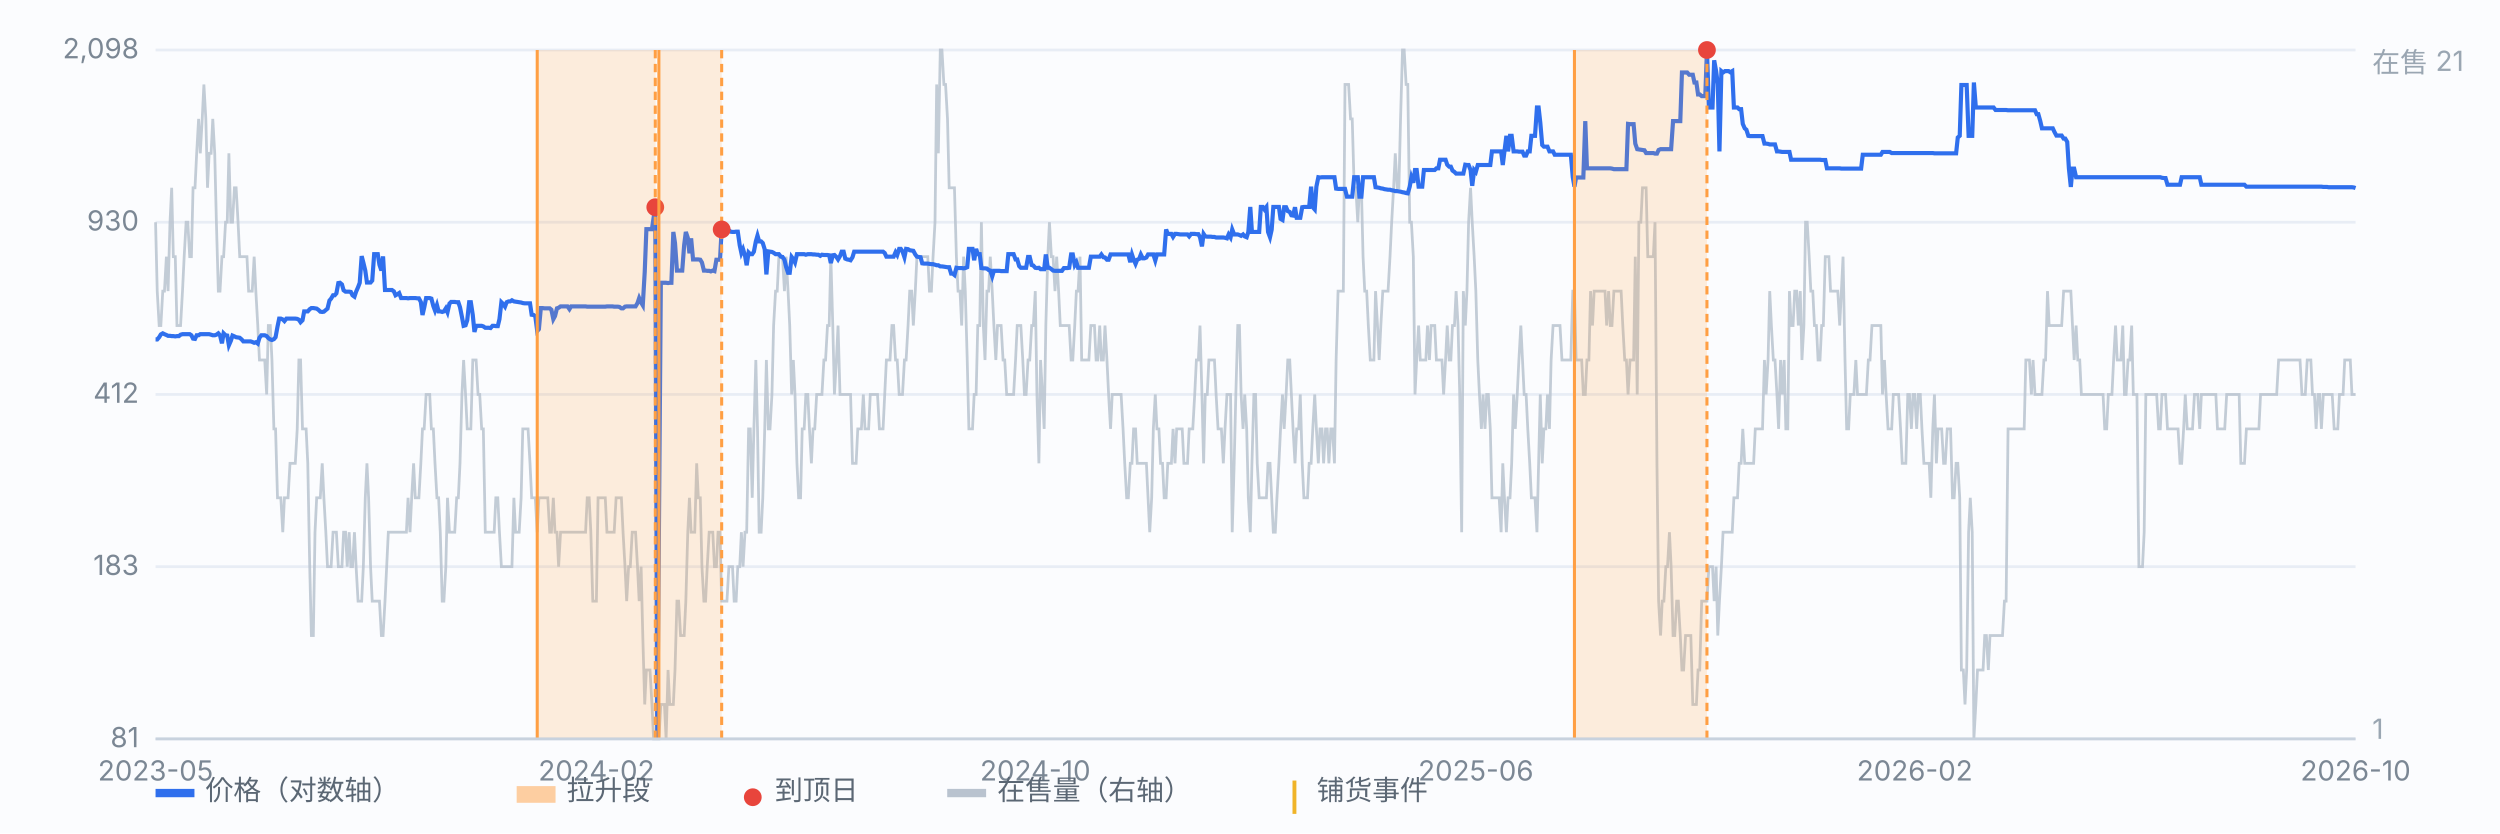
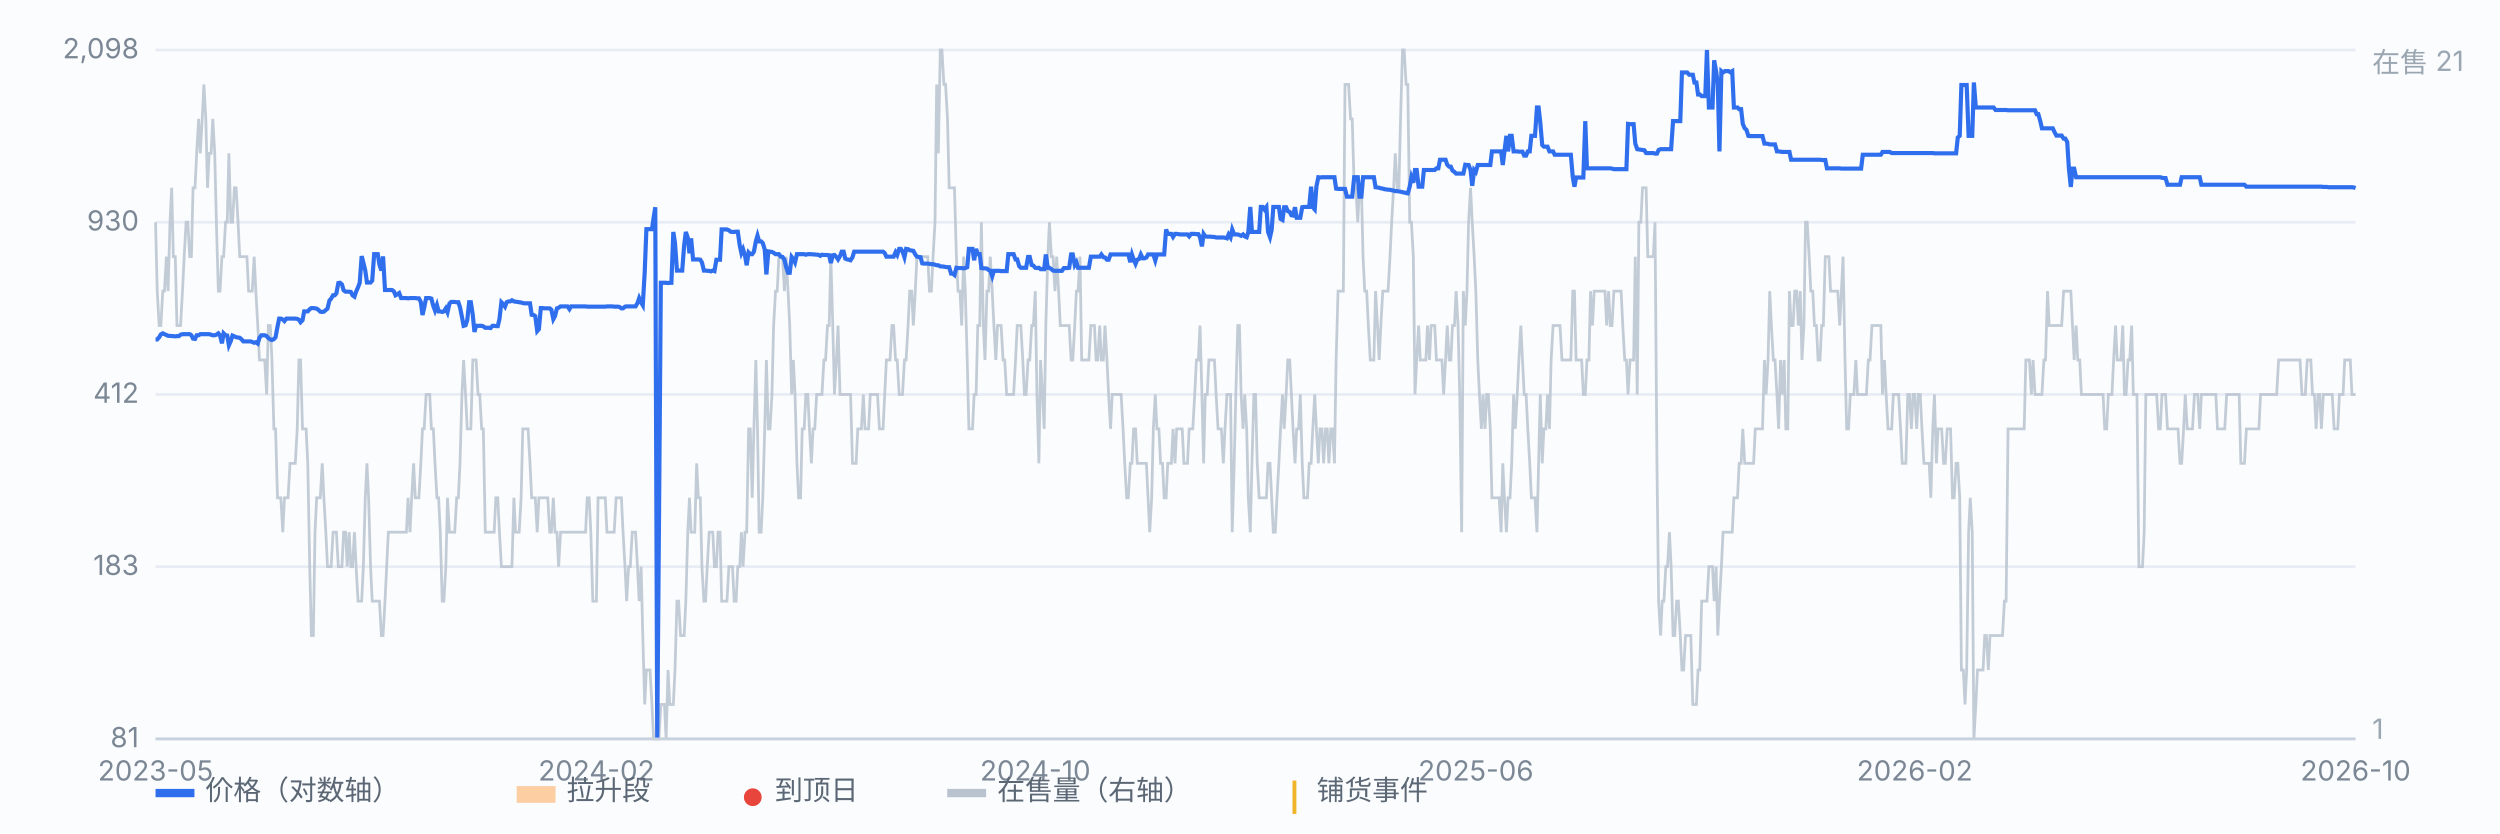
<svg xmlns="http://www.w3.org/2000/svg" viewBox="0 0 900 300" preserveAspectRatio="xMidYMid meet" style="width:100%;max-width:900px;height:auto;display:block" font-family="-apple-system,Segoe UI,Microsoft YaHei,sans-serif" font-size="10">
  <rect x="0" y="0" width="900" height="300" fill="#fbfcfe" />
  <line x1="56" y1="266.0" x2="848" y2="266.0" stroke="#e8edf5" stroke-width="1" />
  <text x="50" y="269.0" text-anchor="end" fill="#7b8794">81</text>
  <line x1="56" y1="204.0" x2="848" y2="204.0" stroke="#e8edf5" stroke-width="1" />
  <text x="50" y="207.0" text-anchor="end" fill="#7b8794">183</text>
  <line x1="56" y1="142.0" x2="848" y2="142.0" stroke="#e8edf5" stroke-width="1" />
  <text x="50" y="145.0" text-anchor="end" fill="#7b8794">412</text>
  <line x1="56" y1="80.0" x2="848" y2="80.0" stroke="#e8edf5" stroke-width="1" />
  <text x="50" y="83.0" text-anchor="end" fill="#7b8794">930</text>
  <line x1="56" y1="18.0" x2="848" y2="18.0" stroke="#e8edf5" stroke-width="1" />
  <text x="50" y="21.0" text-anchor="end" fill="#7b8794">2,098</text>
  <path d="M56.0 80.0 L56.6 104.8 L57.3 117.2 L57.9 117.2 L58.6 104.8 L59.2 104.8 L59.9 92.4 L60.5 104.8 L61.2 80.0 L61.8 67.6 L62.4 92.4 L63.1 92.4 L63.7 117.2 L64.4 117.2 L65.0 117.2 L65.7 104.8 L66.3 92.4 L67.0 80.0 L67.6 80.0 L68.3 92.4 L68.9 92.4 L69.5 67.6 L70.2 67.6 L70.8 55.2 L71.5 42.8 L72.1 55.2 L72.8 42.8 L73.4 30.4 L74.1 42.8 L74.7 67.6 L75.3 55.2 L76.0 55.2 L76.6 42.8 L77.3 55.2 L77.9 80.0 L78.6 104.8 L79.2 104.8 L79.9 92.4 L80.5 92.4 L81.2 80.0 L81.8 80.0 L82.4 55.2 L83.1 80.0 L83.7 80.0 L84.4 67.6 L85.0 67.6 L85.7 80.0 L86.3 92.4 L87.0 92.4 L87.6 92.4 L88.2 92.4 L88.9 92.4 L89.5 104.8 L90.2 104.8 L90.8 104.8 L91.5 92.4 L92.1 104.8 L92.8 117.2 L93.4 129.6 L94.1 129.6 L94.7 129.6 L95.3 129.6 L96.0 142.0 L96.6 117.2 L97.3 117.2 L97.9 129.6 L98.6 154.4 L99.2 154.4 L99.9 179.2 L100.5 179.2 L101.1 179.2 L101.8 191.6 L102.4 179.2 L103.1 179.2 L103.7 179.2 L104.4 166.8 L105.0 166.8 L105.7 166.8 L106.3 166.8 L107.0 154.4 L107.6 129.6 L108.2 129.6 L108.9 154.4 L109.5 154.4 L110.2 154.4 L110.8 166.8 L111.5 204.0 L112.1 228.8 L112.8 228.8 L113.4 191.6 L114.0 179.2 L114.7 179.2 L115.3 179.2 L116.0 166.8 L116.6 179.2 L117.3 191.6 L117.9 204.0 L118.6 204.0 L119.2 204.0 L119.9 191.6 L120.5 191.6 L121.1 191.6 L121.8 204.0 L122.4 204.0 L123.1 204.0 L123.7 191.6 L124.4 191.6 L125.0 204.0 L125.7 191.6 L126.3 204.0 L126.9 204.0 L127.6 191.6 L128.2 204.0 L128.9 216.4 L129.5 216.4 L130.2 216.4 L130.8 204.0 L131.5 179.2 L132.1 166.8 L132.7 179.2 L133.4 204.0 L134.0 216.4 L134.7 216.4 L135.3 216.4 L136.0 216.4 L136.6 216.4 L137.3 228.8 L137.9 228.8 L138.6 216.4 L139.2 204.0 L139.8 191.6 L140.5 191.6 L141.1 191.6 L141.8 191.6 L142.4 191.6 L143.1 191.6 L143.7 191.6 L144.4 191.6 L145.0 191.6 L145.6 191.6 L146.3 191.6 L146.9 179.2 L147.6 191.6 L148.2 179.2 L148.9 166.8 L149.5 179.2 L150.2 179.2 L150.8 179.2 L151.5 166.8 L152.1 154.4 L152.7 154.4 L153.4 142.0 L154.0 142.0 L154.7 142.0 L155.3 154.4 L156.0 154.4 L156.6 166.8 L157.3 179.2 L157.9 179.2 L158.5 191.6 L159.2 216.4 L159.8 216.4 L160.5 204.0 L161.1 179.2 L161.8 191.6 L162.4 191.6 L163.1 191.6 L163.7 191.6 L164.4 179.2 L165.0 179.2 L165.6 166.8 L166.3 142.0 L166.9 129.6 L167.6 142.0 L168.2 154.4 L168.9 154.4 L169.5 154.4 L170.2 129.6 L170.8 129.6 L171.4 129.6 L172.1 142.0 L172.7 142.0 L173.4 154.4 L174.0 154.4 L174.7 191.6 L175.3 191.6 L176.0 191.6 L176.6 191.6 L177.3 191.6 L177.9 191.6 L178.5 179.2 L179.2 179.2 L179.8 191.6 L180.5 204.0 L181.1 204.0 L181.8 204.0 L182.4 204.0 L183.1 204.0 L183.7 204.0 L184.3 204.0 L185.0 179.2 L185.6 191.6 L186.3 191.6 L186.9 191.6 L187.6 179.2 L188.2 154.4 L188.9 154.4 L189.5 154.4 L190.1 154.4 L190.8 166.8 L191.4 179.2 L192.1 179.2 L192.7 179.2 L193.4 191.6 L194.0 179.2 L194.7 179.2 L195.3 179.2 L196.0 179.2 L196.6 179.2 L197.2 179.2 L197.9 191.6 L198.5 191.6 L199.2 179.2 L199.8 191.6 L200.5 191.6 L201.1 204.0 L201.8 191.6 L202.4 191.6 L203.0 191.6 L203.7 191.6 L204.3 191.6 L205.0 191.6 L205.6 191.6 L206.3 191.6 L206.9 191.6 L207.6 191.6 L208.2 191.6 L208.9 191.6 L209.5 191.6 L210.1 191.6 L210.8 191.6 L211.4 179.2 L212.1 179.2 L212.7 191.6 L213.4 216.4 L214.0 216.4 L214.7 216.4 L215.3 179.2 L215.9 179.2 L216.6 179.2 L217.2 179.2 L217.9 179.2 L218.5 191.6 L219.2 191.6 L219.8 191.6 L220.5 191.6 L221.1 191.6 L221.8 179.2 L222.4 179.2 L223.0 179.2 L223.7 179.2 L224.3 191.6 L225.0 204.0 L225.6 216.4 L226.3 204.0 L226.9 204.0 L227.6 191.6 L228.2 191.6 L228.8 191.6 L229.5 204.0 L230.1 216.4 L230.8 204.0 L231.4 228.8 L232.1 253.6 L232.7 241.2 L233.4 241.2 L234.0 241.2 L234.7 253.6 L235.3 266.0 L235.9 266.0 L236.6 266.0 L237.2 266.0 L237.9 253.6 L238.5 253.6 L239.2 253.6 L239.8 266.0 L240.5 241.2 L241.1 253.6 L241.7 253.6 L242.4 253.6 L243.0 241.2 L243.7 216.4 L244.3 216.4 L245.0 228.8 L245.6 228.8 L246.3 228.8 L246.9 216.4 L247.6 191.6 L248.2 179.2 L248.8 191.6 L249.5 191.6 L250.1 191.6 L250.8 166.8 L251.4 179.2 L252.1 179.2 L252.7 204.0 L253.4 216.4 L254.0 216.4 L254.6 204.0 L255.3 191.6 L255.9 191.6 L256.6 191.6 L257.2 204.0 L257.9 204.0 L258.5 191.6 L259.2 191.6 L259.8 216.4 L260.4 216.4 L261.1 216.4 L261.7 216.4 L262.4 204.0 L263.0 204.0 L263.7 204.0 L264.3 216.4 L265.0 216.4 L265.6 204.0 L266.3 204.0 L266.9 191.6 L267.5 204.0 L268.2 191.6 L268.8 191.6 L269.5 154.4 L270.1 154.4 L270.8 179.2 L271.4 154.4 L272.1 129.6 L272.7 154.4 L273.3 191.6 L274.0 191.6 L274.6 179.2 L275.3 154.4 L275.9 129.6 L276.6 154.4 L277.2 154.4 L277.9 142.0 L278.5 117.2 L279.2 104.8 L279.8 104.8 L280.4 92.4 L281.1 92.4 L281.7 92.4 L282.4 104.8 L283.0 92.4 L283.7 104.8 L284.3 117.2 L285.0 142.0 L285.6 129.6 L286.2 142.0 L286.9 166.8 L287.5 179.2 L288.2 179.2 L288.8 154.4 L289.5 154.4 L290.1 142.0 L290.8 142.0 L291.4 154.4 L292.1 166.8 L292.7 154.4 L293.3 154.4 L294.0 142.0 L294.6 142.0 L295.3 142.0 L295.9 142.0 L296.6 129.6 L297.2 129.6 L297.9 117.2 L298.5 117.2 L299.1 92.4 L299.8 117.2 L300.4 142.0 L301.1 129.6 L301.7 117.2 L302.4 142.0 L303.0 142.0 L303.7 142.0 L304.3 142.0 L305.0 142.0 L305.6 142.0 L306.2 142.0 L306.9 166.8 L307.5 166.8 L308.2 166.8 L308.8 154.4 L309.5 154.4 L310.1 154.4 L310.8 142.0 L311.4 154.4 L312.0 154.4 L312.7 154.4 L313.3 142.0 L314.0 142.0 L314.6 142.0 L315.3 142.0 L315.9 142.0 L316.6 154.4 L317.2 154.4 L317.9 154.4 L318.5 142.0 L319.1 129.6 L319.8 129.6 L320.4 129.6 L321.1 117.2 L321.7 117.2 L322.4 129.6 L323.0 129.6 L323.7 142.0 L324.3 142.0 L324.9 142.0 L325.6 129.6 L326.2 129.6 L326.9 117.2 L327.5 104.8 L328.2 104.8 L328.8 117.2 L329.5 104.8 L330.1 92.4 L330.7 92.4 L331.4 92.4 L332.0 92.4 L332.7 92.4 L333.3 92.4 L334.0 92.4 L334.6 104.8 L335.3 104.8 L335.9 92.4 L336.6 80.0 L337.2 30.4 L337.8 55.2 L338.5 18.0 L339.1 18.0 L339.8 30.4 L340.4 30.4 L341.1 42.8 L341.7 67.6 L342.4 67.6 L343.0 67.6 L343.6 67.6 L344.3 92.4 L344.9 104.8 L345.6 104.8 L346.2 117.2 L346.9 92.4 L347.5 104.8 L348.2 129.6 L348.8 154.4 L349.5 154.4 L350.1 154.4 L350.7 142.0 L351.4 142.0 L352.0 117.2 L352.7 117.2 L353.3 80.0 L354.0 117.2 L354.6 129.6 L355.3 104.8 L355.9 104.8 L356.5 92.4 L357.2 104.8 L357.8 117.2 L358.5 129.6 L359.1 117.2 L359.8 117.2 L360.4 117.2 L361.1 129.6 L361.7 129.6 L362.4 142.0 L363.0 142.0 L363.6 142.0 L364.3 142.0 L364.9 142.0 L365.6 129.6 L366.2 117.2 L366.9 117.2 L367.5 117.2 L368.2 129.6 L368.8 142.0 L369.4 142.0 L370.1 129.6 L370.7 129.6 L371.4 117.2 L372.0 117.2 L372.7 104.8 L373.3 142.0 L374.0 166.8 L374.6 129.6 L375.3 142.0 L375.9 154.4 L376.5 117.2 L377.2 92.4 L377.8 80.0 L378.5 92.4 L379.1 92.4 L379.8 104.8 L380.4 92.4 L381.1 104.8 L381.7 117.2 L382.3 117.2 L383.0 117.2 L383.6 117.2 L384.3 117.2 L384.9 117.2 L385.6 129.6 L386.2 129.6 L386.9 117.2 L387.5 104.8 L388.1 104.8 L388.8 92.4 L389.4 129.6 L390.1 129.6 L390.7 129.6 L391.4 129.6 L392.0 129.6 L392.7 117.2 L393.3 117.2 L394.0 117.2 L394.6 129.6 L395.2 129.6 L395.9 117.2 L396.5 129.6 L397.2 129.6 L397.8 117.2 L398.5 129.6 L399.1 142.0 L399.8 154.4 L400.4 142.0 L401.0 142.0 L401.7 142.0 L402.3 142.0 L403.0 142.0 L403.6 142.0 L404.3 154.4 L404.9 166.8 L405.6 179.2 L406.2 179.2 L406.9 166.8 L407.5 166.8 L408.1 154.4 L408.8 154.4 L409.4 166.8 L410.1 166.8 L410.7 166.8 L411.4 166.8 L412.0 166.8 L412.7 166.8 L413.3 179.2 L413.9 191.6 L414.6 179.2 L415.2 154.4 L415.9 142.0 L416.5 154.4 L417.2 154.4 L417.8 166.8 L418.5 166.8 L419.1 179.2 L419.8 179.2 L420.4 166.8 L421.0 166.8 L421.7 166.8 L422.3 154.4 L423.0 166.8 L423.6 154.4 L424.3 154.4 L424.9 154.4 L425.6 154.4 L426.2 166.8 L426.8 166.8 L427.5 166.8 L428.1 154.4 L428.8 154.4 L429.4 154.4 L430.1 142.0 L430.7 129.6 L431.4 129.6 L432.0 117.2 L432.7 142.0 L433.3 166.8 L433.9 142.0 L434.6 142.0 L435.2 129.6 L435.9 129.6 L436.5 129.6 L437.2 129.6 L437.8 142.0 L438.5 154.4 L439.1 154.4 L439.7 154.4 L440.4 166.8 L441.0 154.4 L441.7 142.0 L442.3 142.0 L443.0 142.0 L443.6 191.6 L444.3 166.8 L444.9 142.0 L445.6 117.2 L446.2 117.2 L446.8 142.0 L447.5 154.4 L448.1 142.0 L448.8 154.4 L449.4 179.2 L450.1 191.6 L450.7 166.8 L451.4 142.0 L452.0 142.0 L452.6 166.8 L453.3 179.2 L453.9 179.2 L454.6 179.2 L455.2 179.2 L455.9 179.2 L456.5 166.8 L457.2 166.8 L457.8 179.2 L458.4 191.6 L459.1 191.6 L459.7 179.2 L460.4 166.8 L461.0 154.4 L461.7 142.0 L462.3 154.4 L463.0 142.0 L463.6 129.6 L464.3 129.6 L464.9 142.0 L465.5 154.4 L466.2 166.8 L466.8 154.4 L467.5 154.4 L468.1 142.0 L468.8 166.8 L469.4 179.2 L470.1 179.2 L470.7 179.2 L471.3 166.8 L472.0 166.8 L472.6 154.4 L473.3 142.0 L473.9 154.4 L474.6 166.8 L475.2 154.4 L475.9 154.4 L476.5 166.8 L477.2 154.4 L477.8 154.4 L478.4 166.8 L479.1 154.4 L479.7 154.4 L480.4 166.8 L481.0 129.6 L481.7 104.8 L482.3 104.8 L483.0 104.8 L483.6 104.8 L484.2 30.4 L484.9 30.4 L485.5 30.4 L486.2 42.8 L486.8 42.8 L487.5 67.6 L488.1 67.6 L488.8 80.0 L489.4 67.6 L490.1 67.6 L490.7 92.4 L491.3 104.8 L492.0 104.8 L492.6 117.2 L493.3 129.6 L493.9 129.6 L494.6 129.6 L495.2 104.8 L495.9 117.2 L496.5 129.6 L497.1 117.2 L497.8 104.8 L498.4 104.8 L499.1 104.8 L499.7 104.8 L500.4 92.4 L501.0 80.0 L501.7 67.6 L502.3 55.2 L503.0 67.6 L503.6 67.6 L504.2 42.8 L504.9 18.0 L505.5 18.0 L506.2 30.4 L506.8 30.4 L507.5 80.0 L508.1 80.0 L508.8 92.4 L509.4 142.0 L510.0 129.6 L510.7 117.2 L511.3 129.6 L512.0 129.6 L512.6 129.6 L513.3 129.6 L513.9 117.2 L514.6 129.6 L515.2 117.2 L515.9 117.2 L516.5 117.2 L517.1 129.6 L517.8 129.6 L518.4 129.6 L519.1 129.6 L519.7 142.0 L520.4 129.6 L521.0 117.2 L521.7 129.6 L522.3 129.6 L522.9 117.2 L523.6 117.2 L524.2 104.8 L524.9 117.2 L525.5 142.0 L526.2 191.6 L526.8 104.8 L527.5 117.2 L528.1 104.8 L528.7 80.0 L529.4 67.6 L530.0 80.0 L530.7 92.4 L531.3 104.8 L532.0 129.6 L532.6 142.0 L533.3 154.4 L533.9 142.0 L534.6 154.4 L535.2 142.0 L535.8 142.0 L536.5 154.4 L537.1 179.2 L537.8 179.2 L538.4 179.2 L539.1 179.2 L539.7 179.2 L540.4 191.6 L541.0 166.8 L541.6 179.2 L542.3 191.6 L542.9 179.2 L543.6 179.2 L544.2 166.8 L544.9 142.0 L545.5 154.4 L546.2 142.0 L546.8 129.6 L547.5 117.2 L548.1 129.6 L548.7 142.0 L549.4 142.0 L550.0 154.4 L550.7 166.8 L551.3 179.2 L552.0 179.2 L552.6 179.2 L553.3 191.6 L553.9 166.8 L554.5 142.0 L555.2 166.8 L555.8 154.4 L556.5 154.4 L557.1 142.0 L557.8 154.4 L558.4 129.6 L559.1 117.2 L559.7 117.2 L560.4 117.2 L561.0 117.2 L561.6 117.2 L562.3 129.6 L562.9 129.6 L563.6 129.6 L564.2 129.6 L564.9 129.6 L565.5 129.6 L566.2 104.8 L566.8 104.8 L567.4 129.6 L568.1 129.6 L568.7 129.6 L569.4 129.6 L570.0 142.0 L570.7 142.0 L571.3 129.6 L572.0 129.6 L572.6 104.8 L573.3 117.2 L573.9 104.8 L574.5 104.8 L575.2 104.8 L575.8 104.8 L576.5 104.8 L577.1 104.8 L577.8 104.8 L578.4 117.2 L579.1 104.8 L579.7 117.2 L580.3 117.2 L581.0 104.8 L581.6 104.8 L582.3 104.8 L582.9 104.8 L583.6 104.8 L584.2 117.2 L584.9 129.6 L585.5 129.6 L586.1 142.0 L586.8 129.6 L587.4 129.6 L588.1 129.6 L588.7 92.4 L589.4 142.0 L590.0 80.0 L590.7 80.0 L591.3 67.6 L592.0 67.6 L592.6 67.6 L593.2 92.4 L593.9 92.4 L594.5 92.4 L595.2 92.4 L595.8 80.0 L596.5 166.8 L597.1 216.4 L597.8 228.8 L598.4 216.4 L599.0 216.4 L599.7 204.0 L600.3 204.0 L601.0 191.6 L601.6 204.0 L602.3 228.8 L602.9 228.8 L603.6 216.4 L604.2 216.4 L604.9 228.8 L605.5 241.2 L606.1 241.2 L606.8 228.8 L607.4 228.8 L608.1 228.8 L608.7 228.8 L609.4 253.6 L610.0 253.6 L610.7 253.6 L611.3 241.2 L611.9 241.2 L612.6 216.4 L613.2 216.4 L613.9 216.4 L614.5 216.4 L615.2 204.0 L615.8 204.0 L616.5 204.0 L617.1 216.4 L617.8 204.0 L618.4 228.8 L619.0 216.4 L619.7 204.0 L620.3 191.6 L621.0 191.6 L621.6 191.6 L622.3 191.6 L622.9 191.6 L623.6 191.6 L624.2 179.2 L624.8 179.2 L625.5 179.2 L626.1 166.8 L626.8 166.8 L627.4 154.4 L628.1 166.8 L628.7 166.8 L629.4 166.8 L630.0 166.8 L630.7 166.8 L631.3 166.8 L631.9 154.4 L632.6 154.4 L633.2 154.4 L633.9 154.4 L634.5 154.4 L635.2 129.6 L635.8 142.0 L636.5 129.6 L637.1 104.8 L637.7 117.2 L638.4 129.6 L639.0 129.6 L639.7 142.0 L640.3 154.4 L641.0 129.6 L641.6 142.0 L642.3 129.6 L642.9 154.4 L643.6 154.4 L644.2 104.8 L644.8 117.2 L645.5 117.2 L646.1 104.8 L646.8 104.8 L647.4 117.2 L648.1 104.8 L648.7 129.6 L649.4 117.2 L650.0 80.0 L650.6 80.0 L651.3 92.4 L651.9 104.8 L652.6 104.8 L653.2 117.2 L653.9 117.2 L654.5 129.6 L655.2 129.6 L655.8 117.2 L656.4 117.2 L657.1 92.4 L657.7 92.4 L658.4 92.4 L659.0 104.8 L659.7 104.8 L660.3 104.8 L661.0 104.8 L661.6 104.8 L662.3 117.2 L662.9 104.8 L663.5 92.4 L664.2 129.6 L664.8 154.4 L665.5 154.4 L666.1 142.0 L666.8 142.0 L667.4 142.0 L668.1 129.6 L668.7 142.0 L669.3 142.0 L670.0 142.0 L670.6 142.0 L671.3 142.0 L671.9 142.0 L672.6 129.6 L673.2 129.6 L673.9 117.2 L674.5 117.2 L675.2 117.2 L675.8 117.2 L676.4 117.2 L677.1 117.2 L677.7 142.0 L678.4 129.6 L679.0 142.0 L679.7 154.4 L680.3 154.4 L681.0 154.4 L681.6 142.0 L682.2 142.0 L682.9 142.0 L683.5 142.0 L684.2 154.4 L684.8 166.8 L685.5 166.8 L686.1 166.8 L686.8 142.0 L687.4 142.0 L688.1 154.4 L688.7 142.0 L689.3 142.0 L690.0 154.4 L690.6 142.0 L691.3 142.0 L691.9 154.4 L692.6 166.8 L693.2 166.8 L693.9 166.8 L694.5 166.8 L695.1 179.2 L695.8 154.4 L696.4 142.0 L697.1 166.8 L697.7 154.4 L698.4 154.4 L699.0 154.4 L699.7 166.8 L700.3 166.8 L701.0 154.4 L701.6 154.4 L702.2 154.4 L702.9 179.2 L703.5 179.2 L704.2 166.8 L704.8 166.8 L705.5 179.2 L706.1 241.2 L706.8 241.2 L707.4 253.6 L708.0 241.2 L708.7 191.6 L709.3 179.2 L710.0 191.6 L710.6 266.0 L711.3 253.6 L711.9 241.2 L712.6 241.2 L713.2 241.2 L713.9 241.2 L714.5 228.8 L715.1 228.8 L715.8 241.2 L716.4 228.8 L717.1 228.8 L717.7 228.8 L718.4 228.8 L719.0 228.8 L719.7 228.8 L720.3 228.8 L720.9 228.8 L721.6 216.4 L722.2 216.4 L722.9 154.4 L723.5 154.4 L724.2 154.4 L724.8 154.4 L725.5 154.4 L726.1 154.4 L726.7 154.4 L727.4 154.4 L728.0 154.4 L728.7 154.4 L729.3 129.6 L730.0 129.6 L730.6 129.6 L731.3 142.0 L731.9 129.6 L732.6 142.0 L733.2 142.0 L733.8 142.0 L734.5 142.0 L735.1 142.0 L735.8 129.6 L736.4 129.6 L737.1 104.8 L737.7 117.2 L738.4 117.2 L739.0 117.2 L739.6 117.2 L740.3 117.2 L740.9 117.2 L741.6 117.2 L742.2 117.2 L742.9 104.8 L743.5 104.8 L744.2 104.8 L744.8 104.8 L745.5 104.8 L746.1 117.2 L746.7 129.6 L747.4 117.2 L748.0 129.6 L748.7 129.6 L749.3 142.0 L750.0 142.0 L750.6 142.0 L751.3 142.0 L751.9 142.0 L752.5 142.0 L753.2 142.0 L753.8 142.0 L754.5 142.0 L755.1 142.0 L755.8 142.0 L756.4 142.0 L757.1 142.0 L757.7 154.4 L758.4 154.4 L759.0 142.0 L759.6 142.0 L760.3 142.0 L760.9 129.6 L761.6 117.2 L762.2 129.6 L762.9 129.6 L763.5 129.6 L764.2 117.2 L764.8 142.0 L765.4 142.0 L766.1 129.6 L766.7 129.6 L767.4 117.2 L768.0 142.0 L768.7 142.0 L769.3 142.0 L770.0 204.0 L770.6 204.0 L771.3 204.0 L771.9 191.6 L772.5 142.0 L773.2 142.0 L773.8 142.0 L774.5 142.0 L775.1 142.0 L775.8 142.0 L776.4 142.0 L777.1 154.4 L777.7 154.4 L778.3 142.0 L779.0 142.0 L779.6 142.0 L780.3 154.4 L780.9 154.4 L781.6 154.4 L782.2 154.4 L782.9 154.4 L783.5 154.4 L784.1 154.4 L784.8 166.8 L785.4 166.8 L786.1 154.4 L786.7 142.0 L787.4 154.4 L788.0 154.4 L788.7 154.4 L789.3 154.4 L790.0 142.0 L790.6 142.0 L791.2 142.0 L791.9 154.4 L792.5 142.0 L793.2 142.0 L793.8 142.0 L794.5 142.0 L795.1 142.0 L795.8 142.0 L796.4 142.0 L797.0 142.0 L797.7 142.0 L798.3 154.4 L799.0 154.4 L799.6 154.4 L800.3 154.4 L800.9 154.4 L801.6 142.0 L802.2 142.0 L802.9 142.0 L803.5 142.0 L804.1 142.0 L804.8 142.0 L805.4 142.0 L806.1 142.0 L806.7 166.8 L807.4 166.8 L808.0 166.8 L808.7 154.4 L809.3 154.4 L809.9 154.4 L810.6 154.4 L811.2 154.4 L811.9 154.4 L812.5 154.4 L813.2 154.4 L813.8 142.0 L814.5 142.0 L815.1 142.0 L815.8 142.0 L816.4 142.0 L817.0 142.0 L817.7 142.0 L818.3 142.0 L819.0 142.0 L819.6 142.0 L820.3 129.6 L820.9 129.6 L821.6 129.6 L822.2 129.6 L822.8 129.6 L823.5 129.6 L824.1 129.6 L824.8 129.6 L825.4 129.6 L826.1 129.6 L826.7 129.6 L827.4 129.6 L828.0 129.6 L828.7 142.0 L829.3 142.0 L829.9 142.0 L830.6 129.6 L831.2 129.6 L831.9 129.6 L832.5 142.0 L833.2 142.0 L833.8 154.4 L834.5 142.0 L835.1 142.0 L835.7 154.4 L836.4 142.0 L837.0 142.0 L837.7 142.0 L838.3 142.0 L839.0 142.0 L839.6 142.0 L840.3 154.4 L840.9 154.4 L841.6 154.4 L842.2 142.0 L842.8 142.0 L843.5 142.0 L844.1 129.6 L844.8 129.6 L845.4 129.6 L846.1 129.6 L846.7 142.0 L847.4 142.0 L848.0 142.0" fill="none" stroke="#b9c3cf" stroke-width="1" opacity="0.85" />
  <text x="854" y="26" fill="#9aa6b2">在售 21</text>
  <text x="854" y="266" fill="#9aa6b2">1</text>
  <path d="M56.0 122.2 L56.6 122.2 L57.3 121.4 L57.9 120.4 L58.6 120.0 L59.2 120.3 L59.9 120.6 L60.5 120.9 L61.2 120.9 L61.8 121.0 L62.4 121.0 L63.1 121.1 L63.7 121.0 L64.4 121.0 L65.0 120.5 L65.7 120.3 L66.3 120.3 L67.0 120.3 L67.6 120.3 L68.3 120.3 L68.9 120.7 L69.5 121.9 L70.2 122.0 L70.8 120.7 L71.5 120.7 L72.1 120.3 L72.8 120.3 L73.4 120.3 L74.1 120.3 L74.7 120.3 L75.3 120.3 L76.0 120.5 L76.6 120.7 L77.3 120.7 L77.9 120.5 L78.6 120.0 L79.2 120.7 L79.9 123.6 L80.5 120.0 L81.2 120.7 L81.8 120.8 L82.4 124.3 L83.1 122.7 L83.7 120.8 L84.4 121.1 L85.0 121.4 L85.7 121.5 L86.3 121.6 L87.0 122.2 L87.6 122.9 L88.2 122.9 L88.9 122.9 L89.5 122.9 L90.2 122.9 L90.8 123.1 L91.5 123.4 L92.1 123.2 L92.8 123.7 L93.4 121.6 L94.1 120.7 L94.7 120.7 L95.3 120.7 L96.0 121.0 L96.6 121.7 L97.3 122.2 L97.9 122.4 L98.6 122.1 L99.2 121.4 L99.9 117.6 L100.5 114.7 L101.1 114.7 L101.8 115.0 L102.4 115.6 L103.1 114.7 L103.7 114.7 L104.4 114.7 L105.0 114.7 L105.7 114.7 L106.3 114.7 L107.0 114.8 L107.6 115.1 L108.2 116.0 L108.9 115.3 L109.5 112.1 L110.2 112.1 L110.8 112.1 L111.5 111.3 L112.1 110.9 L112.8 110.9 L113.4 111.0 L114.0 111.1 L114.7 111.6 L115.3 112.2 L116.0 112.3 L116.6 112.2 L117.3 111.6 L117.9 111.1 L118.6 108.2 L119.2 107.5 L119.9 106.3 L120.5 106.3 L121.1 105.6 L121.8 101.9 L122.4 101.8 L123.1 102.4 L123.7 104.5 L124.4 105.0 L125.0 105.0 L125.7 105.0 L126.3 105.1 L126.9 106.3 L127.6 106.8 L128.2 105.0 L128.9 103.4 L129.5 101.8 L130.2 92.2 L130.8 94.5 L131.5 97.4 L132.1 101.7 L132.7 101.7 L133.4 101.7 L134.0 101.0 L134.7 91.5 L135.3 91.5 L136.0 91.5 L136.6 95.3 L137.3 97.4 L137.9 92.3 L138.6 104.4 L139.2 104.4 L139.8 104.4 L140.5 104.4 L141.1 104.4 L141.8 104.9 L142.4 106.3 L143.1 105.9 L143.7 105.5 L144.4 107.3 L145.0 107.3 L145.6 107.3 L146.3 107.3 L146.9 107.4 L147.6 107.3 L148.2 107.3 L148.9 107.3 L149.5 107.3 L150.2 107.4 L150.8 107.4 L151.5 108.7 L152.1 113.4 L152.7 110.8 L153.4 107.3 L154.0 107.3 L154.7 107.3 L155.3 107.5 L156.0 110.2 L156.6 111.8 L157.3 109.8 L157.9 112.1 L158.5 112.1 L159.2 112.3 L159.8 112.1 L160.5 111.0 L161.1 112.4 L161.8 109.3 L162.4 108.7 L163.1 108.7 L163.7 108.7 L164.4 108.8 L165.0 108.8 L165.6 110.6 L166.3 114.1 L166.9 117.3 L167.6 117.1 L168.2 115.3 L168.9 108.8 L169.5 108.8 L170.2 113.4 L170.8 119.5 L171.4 117.3 L172.1 117.3 L172.7 117.3 L173.4 117.3 L174.0 117.5 L174.7 118.0 L175.3 118.0 L176.0 118.0 L176.6 118.1 L177.3 117.3 L177.9 117.3 L178.5 117.4 L179.2 117.4 L179.8 114.9 L180.5 108.8 L181.1 109.4 L181.8 110.4 L182.4 108.8 L183.1 108.5 L183.7 108.5 L184.3 108.1 L185.0 108.5 L185.6 108.6 L186.3 108.7 L186.9 108.8 L187.6 108.9 L188.2 109.1 L188.9 109.2 L189.5 109.2 L190.1 109.2 L190.8 109.2 L191.4 113.3 L192.1 113.4 L192.7 113.8 L193.4 119.2 L194.0 118.5 L194.7 110.9 L195.3 110.9 L196.0 111.0 L196.6 111.0 L197.2 111.0 L197.9 111.0 L198.5 111.5 L199.2 114.9 L199.8 113.8 L200.5 111.0 L201.1 110.8 L201.8 110.3 L202.4 110.3 L203.0 110.3 L203.7 110.3 L204.3 110.3 L205.0 111.3 L205.6 110.3 L206.3 110.3 L206.9 110.3 L207.6 110.3 L208.2 110.3 L208.9 110.3 L209.5 110.3 L210.1 110.3 L210.8 110.3 L211.4 110.4 L212.1 110.4 L212.7 110.4 L213.4 110.4 L214.0 110.4 L214.7 110.4 L215.3 110.4 L215.9 110.4 L216.6 110.4 L217.2 110.4 L217.9 110.4 L218.5 110.3 L219.2 110.3 L219.8 110.3 L220.5 110.3 L221.1 110.4 L221.8 110.4 L222.4 110.4 L223.0 110.5 L223.7 111.0 L224.3 111.0 L225.0 110.4 L225.6 110.3 L226.3 110.3 L226.9 110.3 L227.6 110.3 L228.2 110.3 L228.8 110.3 L229.5 109.1 L230.1 107.3 L230.8 108.9 L231.4 109.9 L232.1 97.9 L232.7 82.5 L233.4 82.5 L234.0 82.5 L234.7 82.5 L235.3 78.4 L235.9 74.6 L236.6 266.0 L237.2 192.1 L237.9 101.8 L238.5 101.8 L239.2 101.8 L239.8 101.8 L240.5 101.9 L241.1 101.8 L241.7 101.8 L242.4 83.5 L243.0 87.5 L243.7 97.4 L244.3 97.4 L245.0 97.4 L245.6 97.4 L246.3 88.2 L246.9 83.5 L247.6 85.6 L248.2 91.2 L248.8 85.8 L249.5 93.4 L250.1 93.4 L250.8 93.4 L251.4 93.4 L252.1 93.5 L252.7 94.5 L253.4 97.4 L254.0 97.4 L254.6 97.5 L255.3 97.5 L255.9 97.7 L256.6 97.4 L257.2 97.6 L257.9 93.5 L258.5 93.5 L259.2 93.5 L259.8 82.6 L260.4 82.6 L261.1 82.6 L261.7 82.6 L262.4 82.9 L263.0 83.4 L263.7 83.5 L264.3 83.5 L265.0 83.4 L265.6 83.4 L266.3 88.3 L266.9 91.1 L267.5 89.7 L268.2 92.0 L268.8 95.5 L269.5 90.9 L270.1 91.5 L270.8 91.5 L271.4 90.6 L272.1 86.9 L272.7 84.8 L273.3 86.9 L274.0 86.9 L274.6 87.5 L275.3 89.8 L275.9 98.8 L276.6 90.5 L277.2 90.6 L277.9 90.7 L278.5 91.0 L279.2 91.5 L279.8 91.5 L280.4 91.5 L281.1 92.4 L281.7 92.5 L282.4 93.5 L283.0 96.1 L283.7 98.2 L284.3 98.2 L285.0 92.5 L285.6 93.3 L286.2 94.5 L286.9 91.5 L287.5 91.5 L288.2 91.5 L288.8 91.5 L289.5 91.5 L290.1 91.7 L290.8 91.5 L291.4 91.5 L292.1 91.5 L292.7 91.6 L293.3 91.6 L294.0 91.7 L294.6 91.7 L295.3 92.1 L295.9 91.7 L296.6 91.8 L297.2 91.8 L297.9 91.8 L298.5 91.9 L299.1 94.7 L299.8 91.9 L300.4 91.8 L301.1 92.5 L301.7 93.4 L302.4 92.2 L303.0 90.6 L303.7 90.6 L304.3 93.1 L305.0 93.4 L305.6 93.5 L306.2 93.7 L306.9 92.6 L307.5 90.6 L308.2 90.6 L308.8 90.6 L309.5 90.6 L310.1 90.6 L310.8 90.6 L311.4 90.6 L312.0 90.6 L312.7 90.6 L313.3 90.6 L314.0 90.6 L314.6 90.6 L315.3 90.6 L315.9 90.6 L316.6 90.6 L317.2 90.6 L317.9 90.6 L318.5 91.1 L319.1 92.4 L319.8 92.4 L320.4 92.4 L321.1 92.4 L321.7 92.4 L322.4 90.8 L323.0 91.8 L323.7 89.6 L324.3 89.6 L324.9 90.5 L325.6 92.6 L326.2 89.6 L326.9 89.7 L327.5 90.1 L328.2 90.2 L328.8 90.3 L329.5 91.6 L330.1 92.4 L330.7 92.5 L331.4 92.6 L332.0 94.8 L332.7 94.9 L333.3 94.9 L334.0 94.9 L334.6 95.0 L335.3 95.1 L335.9 95.1 L336.6 95.3 L337.2 95.5 L337.8 95.5 L338.5 95.9 L339.1 95.9 L339.8 96.0 L340.4 96.1 L341.1 96.2 L341.7 96.2 L342.4 98.5 L343.0 98.5 L343.6 99.0 L344.3 96.4 L344.9 96.5 L345.6 96.5 L346.2 96.5 L346.9 96.6 L347.5 96.5 L348.2 96.2 L348.8 89.6 L349.5 89.6 L350.1 89.6 L350.7 93.7 L351.4 89.6 L352.0 91.5 L352.7 91.5 L353.3 96.5 L354.0 96.6 L354.6 96.6 L355.3 96.7 L355.9 97.2 L356.5 97.4 L357.2 99.5 L357.8 97.5 L358.5 97.5 L359.1 97.5 L359.8 97.5 L360.4 97.6 L361.1 97.6 L361.7 97.6 L362.4 97.6 L363.0 91.5 L363.6 91.5 L364.3 91.5 L364.9 91.5 L365.6 93.4 L366.2 93.4 L366.9 95.8 L367.5 96.4 L368.2 96.4 L368.8 96.4 L369.4 96.4 L370.1 92.5 L370.7 92.5 L371.4 95.4 L372.0 95.6 L372.7 96.4 L373.3 96.5 L374.0 96.4 L374.6 96.9 L375.3 96.9 L375.9 96.9 L376.5 91.6 L377.2 96.4 L377.8 96.4 L378.5 96.9 L379.1 97.4 L379.8 97.5 L380.4 97.5 L381.1 97.5 L381.7 97.5 L382.3 97.5 L383.0 96.5 L383.6 96.5 L384.3 96.5 L384.9 96.4 L385.6 91.6 L386.2 91.6 L386.9 95.4 L387.5 94.4 L388.1 96.4 L388.8 96.4 L389.4 96.4 L390.1 96.4 L390.7 96.4 L391.4 96.4 L392.0 96.4 L392.7 92.4 L393.3 92.4 L394.0 92.4 L394.6 92.4 L395.2 92.4 L395.9 92.4 L396.5 91.6 L397.2 92.6 L397.8 92.7 L398.5 93.5 L399.1 93.5 L399.8 91.6 L400.4 91.6 L401.0 91.6 L401.7 91.6 L402.3 91.6 L403.0 91.6 L403.6 91.6 L404.3 91.6 L404.9 91.6 L405.6 91.6 L406.2 91.6 L406.9 94.4 L407.5 91.6 L408.1 93.4 L408.8 95.0 L409.4 93.5 L410.1 93.2 L410.7 91.6 L411.4 93.0 L412.0 93.0 L412.7 92.7 L413.3 91.6 L413.9 91.6 L414.6 91.6 L415.2 91.6 L415.9 93.8 L416.5 91.6 L417.2 91.6 L417.8 91.6 L418.5 91.6 L419.1 91.6 L419.8 82.6 L420.4 84.2 L421.0 84.2 L421.7 84.2 L422.3 85.3 L423.0 84.2 L423.6 84.2 L424.3 84.3 L424.9 84.4 L425.6 84.4 L426.2 84.4 L426.8 84.4 L427.5 84.4 L428.1 85.1 L428.8 84.2 L429.4 84.2 L430.1 84.2 L430.7 84.3 L431.4 84.3 L432.0 85.4 L432.7 88.7 L433.3 84.2 L433.9 85.1 L434.6 85.2 L435.2 85.2 L435.9 85.2 L436.5 85.3 L437.2 85.3 L437.8 85.5 L438.5 85.5 L439.1 85.5 L439.7 85.5 L440.4 85.5 L441.0 85.6 L441.7 85.8 L442.3 84.4 L443.0 85.5 L443.6 82.6 L444.3 84.4 L444.9 84.4 L445.6 84.4 L446.2 84.6 L446.8 84.9 L447.5 84.4 L448.1 85.1 L448.8 85.4 L449.4 83.5 L450.1 74.5 L450.7 83.5 L451.4 83.5 L452.0 83.5 L452.6 83.5 L453.3 83.5 L453.9 74.5 L454.6 74.5 L455.2 75.4 L455.9 74.5 L456.5 83.5 L457.2 85.4 L457.8 82.7 L458.4 74.5 L459.1 74.5 L459.7 74.5 L460.4 74.5 L461.0 78.8 L461.7 79.2 L462.3 74.6 L463.0 74.6 L463.6 76.0 L464.3 76.3 L464.9 77.5 L465.5 77.6 L466.2 74.6 L466.8 78.4 L467.5 78.4 L468.1 78.4 L468.8 74.6 L469.4 74.5 L470.1 74.5 L470.7 74.5 L471.3 74.5 L472.0 67.2 L472.6 74.6 L473.3 75.4 L473.9 67.2 L474.6 63.8 L475.2 63.9 L475.9 63.8 L476.5 63.8 L477.2 63.8 L477.8 63.8 L478.4 63.8 L479.1 63.8 L479.7 63.8 L480.4 63.8 L481.0 67.9 L481.7 68.0 L482.3 68.0 L483.0 68.0 L483.6 68.0 L484.2 68.0 L484.9 70.8 L485.5 70.8 L486.2 70.8 L486.8 70.8 L487.5 63.8 L488.1 63.8 L488.8 63.8 L489.4 70.8 L490.1 70.8 L490.7 63.8 L491.3 63.8 L492.0 63.8 L492.6 63.8 L493.3 63.8 L493.9 63.8 L494.6 63.8 L495.2 67.4 L495.9 67.5 L496.5 67.6 L497.1 67.8 L497.8 67.9 L498.4 68.1 L499.1 68.2 L499.7 68.3 L500.4 68.3 L501.0 68.5 L501.7 68.6 L502.3 68.8 L503.0 68.8 L503.6 68.9 L504.2 69.0 L504.9 69.2 L505.5 69.3 L506.2 69.5 L506.8 69.6 L507.5 67.2 L508.1 63.8 L508.8 65.8 L509.4 61.2 L510.0 61.2 L510.7 67.2 L511.3 67.2 L512.0 67.2 L512.6 61.2 L513.3 61.2 L513.9 61.2 L514.6 61.2 L515.2 61.2 L515.9 61.2 L516.5 61.2 L517.1 60.6 L517.8 60.6 L518.4 57.5 L519.1 57.5 L519.7 57.5 L520.4 57.5 L521.0 59.3 L521.7 60.0 L522.3 60.0 L522.9 61.4 L523.6 61.9 L524.2 62.5 L524.9 62.5 L525.5 62.5 L526.2 62.5 L526.8 62.5 L527.5 59.3 L528.1 59.4 L528.7 59.4 L529.4 61.2 L530.0 66.9 L530.7 61.2 L531.3 61.9 L532.0 59.4 L532.6 59.4 L533.3 59.4 L533.9 59.4 L534.6 59.4 L535.2 59.4 L535.8 59.4 L536.5 59.4 L537.1 54.5 L537.8 54.5 L538.4 54.5 L539.1 54.5 L539.7 54.5 L540.4 54.5 L541.0 59.4 L541.6 54.5 L542.3 48.9 L542.9 54.5 L543.6 48.9 L544.2 48.9 L544.9 54.5 L545.5 54.5 L546.2 54.5 L546.8 54.6 L547.5 54.6 L548.1 54.6 L548.7 56.0 L549.4 56.0 L550.0 54.5 L550.7 54.5 L551.3 48.9 L552.0 48.9 L552.6 48.9 L553.3 38.7 L553.9 38.7 L554.5 44.1 L555.2 52.2 L555.8 52.8 L556.5 52.8 L557.1 52.8 L557.8 54.5 L558.4 54.5 L559.1 54.5 L559.7 55.7 L560.4 55.7 L561.0 55.7 L561.6 55.7 L562.3 55.7 L562.9 55.7 L563.6 55.7 L564.2 55.7 L564.9 55.7 L565.5 55.7 L566.2 63.8 L566.8 67.2 L567.4 63.9 L568.1 63.9 L568.7 63.9 L569.4 63.9 L570.0 63.9 L570.7 43.6 L571.3 60.6 L572.0 60.6 L572.6 60.6 L573.3 60.6 L573.9 60.6 L574.5 60.6 L575.2 60.6 L575.8 60.6 L576.5 60.6 L577.1 60.6 L577.8 60.6 L578.4 60.6 L579.1 60.6 L579.7 60.6 L580.3 60.7 L581.0 60.9 L581.6 60.9 L582.3 60.9 L582.9 60.9 L583.6 60.9 L584.2 60.9 L584.9 60.9 L585.5 60.9 L586.1 44.6 L586.8 44.7 L587.4 44.7 L588.1 44.7 L588.7 51.7 L589.4 53.7 L590.0 53.8 L590.7 53.9 L591.3 54.0 L592.0 54.1 L592.6 55.1 L593.2 55.1 L593.9 55.1 L594.5 55.1 L595.2 55.1 L595.8 55.3 L596.5 55.3 L597.1 54.0 L597.8 53.7 L598.4 53.7 L599.0 53.7 L599.7 53.7 L600.3 53.7 L601.0 53.7 L601.6 53.7 L602.3 43.6 L602.9 43.6 L603.6 43.6 L604.2 43.6 L604.9 43.6 L605.5 26.1 L606.1 26.1 L606.8 26.1 L607.4 26.1 L608.1 26.9 L608.7 26.9 L609.4 26.9 L610.0 29.7 L610.7 29.7 L611.3 34.0 L611.9 34.0 L612.6 34.6 L613.2 34.6 L613.9 34.6 L614.5 18.0 L615.2 38.7 L615.8 38.7 L616.5 38.7 L617.1 21.7 L617.8 25.6 L618.4 30.2 L619.0 54.5 L619.7 25.6 L620.3 26.1 L621.0 25.6 L621.6 25.6 L622.3 25.6 L622.9 26.0 L623.6 25.6 L624.2 38.7 L624.8 38.7 L625.5 38.7 L626.1 39.3 L626.8 39.3 L627.4 44.6 L628.1 46.2 L628.7 46.7 L629.4 48.9 L630.0 49.0 L630.7 49.0 L631.3 49.0 L631.9 49.0 L632.6 49.0 L633.2 49.0 L633.9 49.0 L634.5 49.0 L635.2 51.7 L635.8 51.7 L636.5 51.8 L637.1 52.0 L637.7 52.0 L638.4 52.0 L639.0 52.0 L639.7 54.5 L640.3 54.5 L641.0 54.6 L641.6 54.7 L642.3 54.7 L642.9 54.7 L643.6 54.7 L644.2 54.7 L644.8 57.5 L645.5 57.5 L646.1 57.5 L646.8 57.5 L647.4 57.5 L648.1 57.5 L648.7 57.5 L649.4 57.5 L650.0 57.5 L650.6 57.5 L651.3 57.5 L651.9 57.5 L652.6 57.5 L653.2 57.5 L653.9 57.5 L654.5 57.5 L655.2 57.5 L655.8 57.6 L656.4 57.6 L657.1 57.6 L657.7 60.6 L658.4 60.6 L659.0 60.6 L659.7 60.6 L660.3 60.6 L661.0 60.6 L661.6 60.6 L662.3 60.6 L662.9 60.7 L663.5 60.7 L664.2 60.7 L664.8 60.7 L665.5 60.7 L666.1 60.7 L666.8 60.7 L667.4 60.7 L668.1 60.7 L668.7 60.7 L669.3 60.7 L670.0 60.7 L670.6 55.7 L671.3 55.7 L671.9 55.7 L672.6 55.7 L673.2 55.7 L673.9 55.7 L674.5 55.7 L675.2 55.7 L675.8 55.7 L676.4 55.7 L677.1 55.7 L677.7 54.7 L678.4 54.7 L679.0 54.7 L679.7 54.7 L680.3 54.7 L681.0 55.1 L681.6 55.1 L682.2 55.1 L682.9 55.1 L683.5 55.1 L684.2 55.1 L684.8 55.1 L685.5 55.1 L686.1 55.1 L686.8 55.1 L687.4 55.1 L688.1 55.1 L688.7 55.1 L689.3 55.1 L690.0 55.1 L690.6 55.1 L691.3 55.1 L691.9 55.1 L692.6 55.1 L693.2 55.1 L693.9 55.1 L694.5 55.1 L695.1 55.1 L695.8 55.1 L696.4 55.2 L697.1 55.2 L697.7 55.2 L698.4 55.2 L699.0 55.2 L699.7 55.2 L700.3 55.2 L701.0 55.2 L701.6 55.2 L702.2 55.2 L702.9 55.2 L703.5 55.2 L704.2 55.2 L704.8 49.5 L705.5 48.9 L706.1 30.6 L706.8 30.6 L707.4 30.6 L708.0 30.6 L708.7 48.9 L709.3 48.9 L710.0 48.9 L710.6 29.7 L711.3 38.7 L711.9 38.7 L712.6 38.7 L713.2 38.7 L713.9 38.7 L714.5 38.7 L715.1 38.7 L715.8 38.7 L716.4 38.7 L717.1 38.7 L717.7 38.7 L718.4 39.6 L719.0 39.6 L719.7 39.6 L720.3 39.6 L720.9 39.6 L721.6 39.6 L722.2 39.6 L722.9 39.7 L723.5 39.7 L724.2 39.7 L724.8 39.7 L725.5 39.7 L726.1 39.7 L726.7 39.7 L727.4 39.7 L728.0 39.7 L728.7 39.7 L729.3 39.7 L730.0 39.7 L730.6 39.7 L731.3 39.7 L731.9 39.7 L732.6 39.7 L733.2 41.1 L733.8 41.1 L734.5 43.6 L735.1 46.2 L735.8 46.2 L736.4 46.2 L737.1 46.2 L737.7 46.2 L738.4 46.2 L739.0 46.2 L739.6 47.5 L740.3 48.8 L740.9 48.8 L741.6 48.8 L742.2 48.8 L742.9 49.9 L743.5 49.9 L744.2 51.1 L744.8 60.6 L745.5 67.3 L746.1 60.7 L746.7 60.7 L747.4 63.8 L748.0 63.8 L748.7 63.8 L749.3 63.8 L750.0 63.8 L750.6 63.8 L751.3 63.8 L751.9 63.8 L752.5 63.8 L753.2 63.8 L753.8 63.8 L754.5 63.8 L755.1 63.8 L755.8 63.8 L756.4 63.8 L757.1 63.8 L757.7 63.8 L758.4 63.8 L759.0 63.8 L759.6 63.8 L760.3 63.8 L760.9 63.8 L761.6 63.8 L762.2 63.8 L762.9 63.8 L763.5 63.8 L764.2 63.8 L764.8 63.8 L765.4 63.8 L766.1 63.8 L766.7 63.8 L767.4 63.8 L768.0 63.8 L768.7 63.8 L769.3 63.8 L770.0 63.8 L770.6 63.8 L771.3 63.8 L771.9 63.8 L772.5 63.8 L773.2 63.8 L773.8 63.8 L774.5 63.8 L775.1 63.8 L775.8 63.8 L776.4 63.8 L777.1 63.8 L777.7 63.8 L778.3 64.0 L779.0 64.1 L779.6 64.1 L780.3 66.5 L780.9 66.5 L781.6 66.5 L782.2 66.5 L782.9 66.5 L783.5 66.5 L784.1 66.5 L784.8 66.5 L785.4 63.8 L786.1 63.8 L786.7 63.8 L787.4 63.8 L788.0 63.8 L788.7 63.8 L789.3 63.8 L790.0 63.8 L790.6 63.8 L791.2 63.8 L791.9 63.8 L792.5 66.5 L793.2 66.5 L793.8 66.5 L794.5 66.5 L795.1 66.5 L795.8 66.5 L796.4 66.5 L797.0 66.5 L797.7 66.5 L798.3 66.5 L799.0 66.5 L799.6 66.5 L800.3 66.5 L800.9 66.5 L801.6 66.5 L802.2 66.5 L802.9 66.5 L803.5 66.5 L804.1 66.5 L804.8 66.5 L805.4 66.5 L806.1 66.5 L806.7 66.5 L807.4 66.5 L808.0 66.5 L808.7 67.2 L809.3 67.2 L809.9 67.2 L810.6 67.2 L811.2 67.2 L811.9 67.2 L812.5 67.2 L813.2 67.2 L813.8 67.2 L814.5 67.2 L815.1 67.2 L815.8 67.2 L816.4 67.2 L817.0 67.2 L817.7 67.2 L818.3 67.2 L819.0 67.2 L819.6 67.2 L820.3 67.2 L820.9 67.2 L821.6 67.2 L822.2 67.2 L822.8 67.2 L823.5 67.2 L824.1 67.2 L824.8 67.2 L825.4 67.2 L826.1 67.2 L826.7 67.2 L827.4 67.2 L828.0 67.2 L828.7 67.2 L829.3 67.2 L829.9 67.2 L830.6 67.2 L831.2 67.2 L831.9 67.2 L832.5 67.2 L833.2 67.2 L833.8 67.2 L834.5 67.2 L835.1 67.2 L835.7 67.2 L836.4 67.3 L837.0 67.3 L837.7 67.3 L838.3 67.4 L839.0 67.4 L839.6 67.4 L840.3 67.4 L840.9 67.4 L841.6 67.4 L842.2 67.4 L842.8 67.4 L843.5 67.4 L844.1 67.4 L844.8 67.4 L845.4 67.4 L846.1 67.4 L846.7 67.4 L847.4 67.5 L848.0 67.7" fill="none" stroke="#2f6fed" stroke-width="1.5" />
-   <rect x="193.4" y="18" width="42.6" height="248" fill="#ff9f43" opacity="0.18" />
-   <line x1="193.4" y1="18" x2="193.4" y2="266" stroke="#ff9f43" stroke-width="1.1" />
-   <line x1="235.9" y1="18" x2="235.9" y2="266" stroke="#ff9f43" stroke-width="1.1" stroke-dasharray="3 2" />
-   <circle cx="235.9" cy="74.6" r="3.2" fill="#e8453c" />
-   <rect x="237.2" y="18" width="22.6" height="248" fill="#ff9f43" opacity="0.18" />
-   <line x1="237.2" y1="18" x2="237.2" y2="266" stroke="#ff9f43" stroke-width="1.1" />
-   <line x1="259.8" y1="18" x2="259.8" y2="266" stroke="#ff9f43" stroke-width="1.1" stroke-dasharray="3 2" />
-   <circle cx="259.8" cy="82.6" r="3.2" fill="#e8453c" />
-   <rect x="566.8" y="18" width="47.7" height="248" fill="#ff9f43" opacity="0.18" />
-   <line x1="566.8" y1="18" x2="566.8" y2="266" stroke="#ff9f43" stroke-width="1.1" />
-   <line x1="614.5" y1="18" x2="614.5" y2="266" stroke="#ff9f43" stroke-width="1.1" stroke-dasharray="3 2" />
-   <circle cx="614.5" cy="18.0" r="3.2" fill="#e8453c" />
  <line x1="56" y1="266" x2="848" y2="266" stroke="#c8d2de" stroke-width="1" />
  <text x="56.0" y="281" text-anchor="middle" fill="#7b8794">2023-05</text>
  <text x="214.7" y="281" text-anchor="middle" fill="#7b8794">2024-02</text>
  <text x="372.7" y="281" text-anchor="middle" fill="#7b8794">2024-10</text>
  <text x="531.3" y="281" text-anchor="middle" fill="#7b8794">2025-06</text>
  <text x="689.3" y="281" text-anchor="middle" fill="#7b8794">2026-02</text>
  <text x="848.0" y="281" text-anchor="middle" fill="#7b8794">2026-10</text>
  <g transform="translate(56,292)">
    <rect x="0" y="-8" width="14" height="3" fill="#2f6fed" />
    <text x="18" y="-4" fill="#5b6774">价格（对数轴）</text>
    <rect x="130" y="-9" width="14" height="6" fill="#ff9f43" opacity="0.5" />
    <text x="148" y="-4" fill="#5b6774">拉升段</text>
    <circle cx="215" cy="-5" r="3.2" fill="#e8453c" />
    <text x="223" y="-4" fill="#5b6774">到顶日</text>
    <rect x="285" y="-8" width="14" height="3" fill="#b9c3cf" />
    <text x="303" y="-4" fill="#5b6774">在售量（右轴）</text>
    <line x1="410" y1="-11" x2="410" y2="1" stroke="#f0b429" stroke-width="1.4" />
    <text x="418" y="-4" fill="#5b6774">铺货事件</text>
  </g>
</svg>
